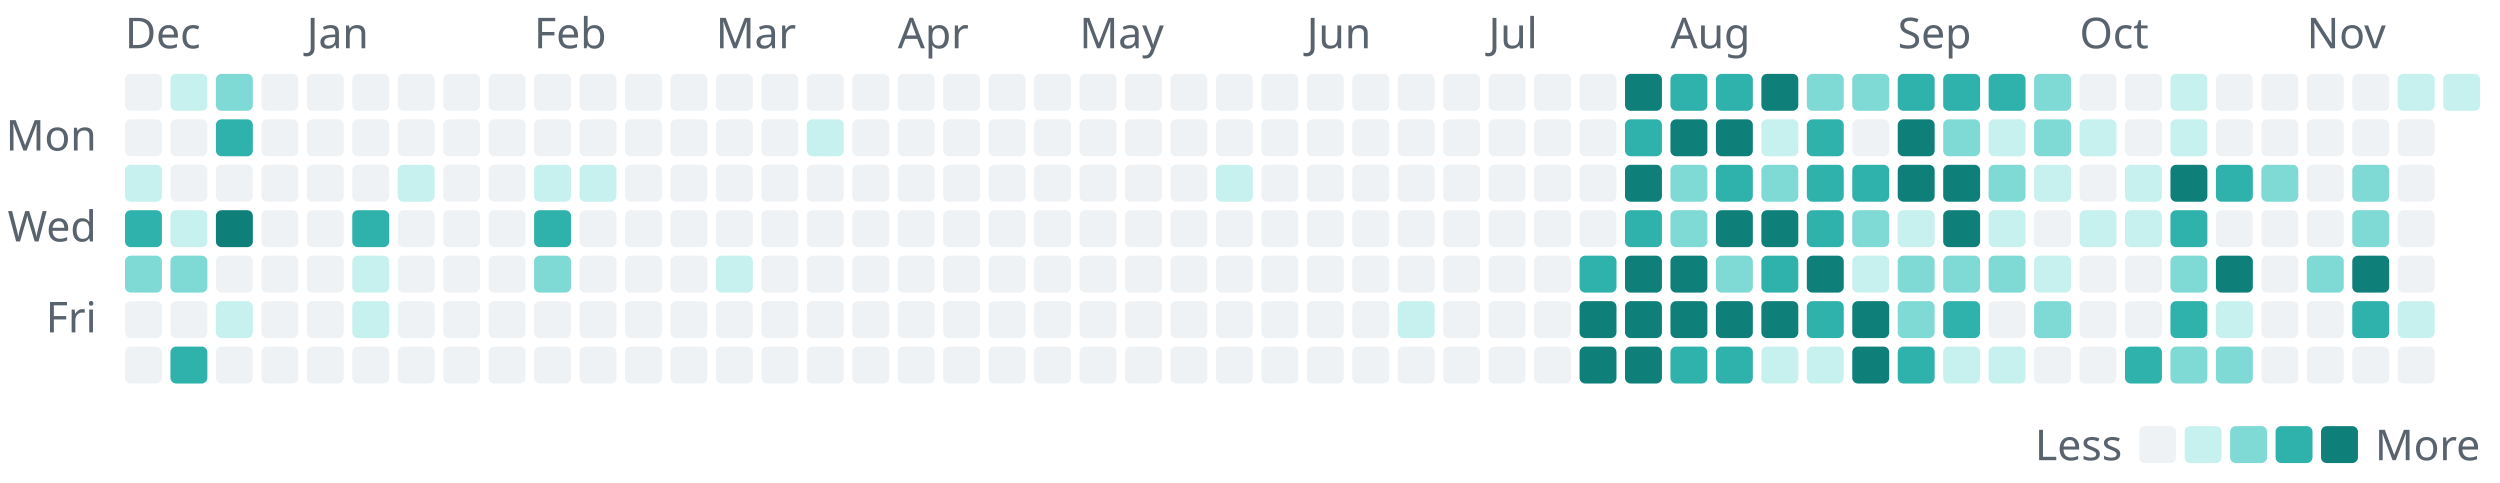
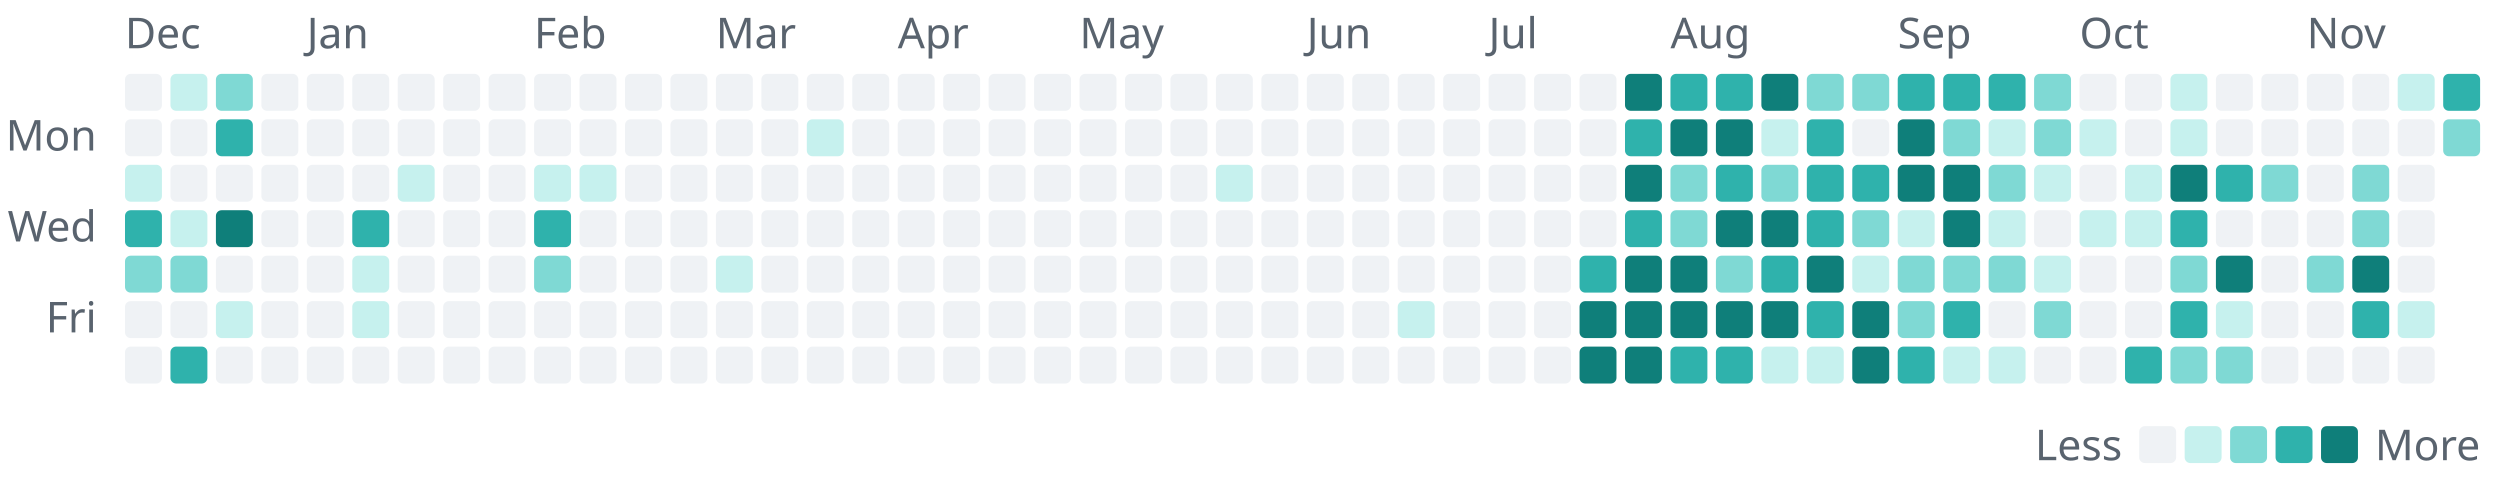
- <svg xmlns="http://www.w3.org/2000/svg" width="880" height="170" viewBox="0 0 880 170" role="img" aria-label="1,266 commits to the public repositories in the last year, by day">
+ <svg xmlns="http://www.w3.org/2000/svg" width="880" height="170" viewBox="0 0 880 170" role="img" aria-label="1,277 commits to the public repositories in the last year, by day">
  <style>text{font-family:-apple-system, BlinkMacSystemFont, 'Segoe UI', 'Noto Sans', Helvetica, Arial, sans-serif;font-size:15px}</style>
  <text x="44" y="17" fill="#59636e">Dec</text>
  <rect x="44" y="26" width="13" height="13" rx="2" fill="#eff2f5" />
  <rect x="44" y="42" width="13" height="13" rx="2" fill="#eff2f5" />
  <rect x="44" y="58" width="13" height="13" rx="2" fill="#c6f1ee" />
  <rect x="44" y="74" width="13" height="13" rx="2" fill="#2fb2ac" />
  <rect x="44" y="90" width="13" height="13" rx="2" fill="#7fd9d4" />
  <rect x="44" y="106" width="13" height="13" rx="2" fill="#eff2f5" />
  <rect x="44" y="122" width="13" height="13" rx="2" fill="#eff2f5" />
  <rect x="60" y="26" width="13" height="13" rx="2" fill="#c6f1ee" />
  <rect x="60" y="42" width="13" height="13" rx="2" fill="#eff2f5" />
  <rect x="60" y="58" width="13" height="13" rx="2" fill="#eff2f5" />
  <rect x="60" y="74" width="13" height="13" rx="2" fill="#c6f1ee" />
  <rect x="60" y="90" width="13" height="13" rx="2" fill="#7fd9d4" />
  <rect x="60" y="106" width="13" height="13" rx="2" fill="#eff2f5" />
  <rect x="60" y="122" width="13" height="13" rx="2" fill="#2fb2ac" />
  <rect x="76" y="26" width="13" height="13" rx="2" fill="#7fd9d4" />
  <rect x="76" y="42" width="13" height="13" rx="2" fill="#2fb2ac" />
  <rect x="76" y="58" width="13" height="13" rx="2" fill="#eff2f5" />
  <rect x="76" y="74" width="13" height="13" rx="2" fill="#0f7f7a" />
  <rect x="76" y="90" width="13" height="13" rx="2" fill="#eff2f5" />
  <rect x="76" y="106" width="13" height="13" rx="2" fill="#c6f1ee" />
  <rect x="76" y="122" width="13" height="13" rx="2" fill="#eff2f5" />
  <rect x="92" y="26" width="13" height="13" rx="2" fill="#eff2f5" />
  <rect x="92" y="42" width="13" height="13" rx="2" fill="#eff2f5" />
  <rect x="92" y="58" width="13" height="13" rx="2" fill="#eff2f5" />
  <rect x="92" y="74" width="13" height="13" rx="2" fill="#eff2f5" />
  <rect x="92" y="90" width="13" height="13" rx="2" fill="#eff2f5" />
  <rect x="92" y="106" width="13" height="13" rx="2" fill="#eff2f5" />
  <rect x="92" y="122" width="13" height="13" rx="2" fill="#eff2f5" />
  <text x="108" y="17" fill="#59636e">Jan</text>
  <rect x="108" y="26" width="13" height="13" rx="2" fill="#eff2f5" />
  <rect x="108" y="42" width="13" height="13" rx="2" fill="#eff2f5" />
  <rect x="108" y="58" width="13" height="13" rx="2" fill="#eff2f5" />
  <rect x="108" y="74" width="13" height="13" rx="2" fill="#eff2f5" />
  <rect x="108" y="90" width="13" height="13" rx="2" fill="#eff2f5" />
  <rect x="108" y="106" width="13" height="13" rx="2" fill="#eff2f5" />
  <rect x="108" y="122" width="13" height="13" rx="2" fill="#eff2f5" />
  <rect x="124" y="26" width="13" height="13" rx="2" fill="#eff2f5" />
  <rect x="124" y="42" width="13" height="13" rx="2" fill="#eff2f5" />
  <rect x="124" y="58" width="13" height="13" rx="2" fill="#eff2f5" />
  <rect x="124" y="74" width="13" height="13" rx="2" fill="#2fb2ac" />
  <rect x="124" y="90" width="13" height="13" rx="2" fill="#c6f1ee" />
  <rect x="124" y="106" width="13" height="13" rx="2" fill="#c6f1ee" />
  <rect x="124" y="122" width="13" height="13" rx="2" fill="#eff2f5" />
  <rect x="140" y="26" width="13" height="13" rx="2" fill="#eff2f5" />
  <rect x="140" y="42" width="13" height="13" rx="2" fill="#eff2f5" />
  <rect x="140" y="58" width="13" height="13" rx="2" fill="#c6f1ee" />
  <rect x="140" y="74" width="13" height="13" rx="2" fill="#eff2f5" />
  <rect x="140" y="90" width="13" height="13" rx="2" fill="#eff2f5" />
  <rect x="140" y="106" width="13" height="13" rx="2" fill="#eff2f5" />
  <rect x="140" y="122" width="13" height="13" rx="2" fill="#eff2f5" />
  <rect x="156" y="26" width="13" height="13" rx="2" fill="#eff2f5" />
  <rect x="156" y="42" width="13" height="13" rx="2" fill="#eff2f5" />
  <rect x="156" y="58" width="13" height="13" rx="2" fill="#eff2f5" />
  <rect x="156" y="74" width="13" height="13" rx="2" fill="#eff2f5" />
  <rect x="156" y="90" width="13" height="13" rx="2" fill="#eff2f5" />
  <rect x="156" y="106" width="13" height="13" rx="2" fill="#eff2f5" />
  <rect x="156" y="122" width="13" height="13" rx="2" fill="#eff2f5" />
  <rect x="172" y="26" width="13" height="13" rx="2" fill="#eff2f5" />
  <rect x="172" y="42" width="13" height="13" rx="2" fill="#eff2f5" />
  <rect x="172" y="58" width="13" height="13" rx="2" fill="#eff2f5" />
  <rect x="172" y="74" width="13" height="13" rx="2" fill="#eff2f5" />
  <rect x="172" y="90" width="13" height="13" rx="2" fill="#eff2f5" />
  <rect x="172" y="106" width="13" height="13" rx="2" fill="#eff2f5" />
  <rect x="172" y="122" width="13" height="13" rx="2" fill="#eff2f5" />
  <text x="188" y="17" fill="#59636e">Feb</text>
  <rect x="188" y="26" width="13" height="13" rx="2" fill="#eff2f5" />
  <rect x="188" y="42" width="13" height="13" rx="2" fill="#eff2f5" />
  <rect x="188" y="58" width="13" height="13" rx="2" fill="#c6f1ee" />
  <rect x="188" y="74" width="13" height="13" rx="2" fill="#2fb2ac" />
  <rect x="188" y="90" width="13" height="13" rx="2" fill="#7fd9d4" />
  <rect x="188" y="106" width="13" height="13" rx="2" fill="#eff2f5" />
  <rect x="188" y="122" width="13" height="13" rx="2" fill="#eff2f5" />
  <rect x="204" y="26" width="13" height="13" rx="2" fill="#eff2f5" />
  <rect x="204" y="42" width="13" height="13" rx="2" fill="#eff2f5" />
  <rect x="204" y="58" width="13" height="13" rx="2" fill="#c6f1ee" />
  <rect x="204" y="74" width="13" height="13" rx="2" fill="#eff2f5" />
  <rect x="204" y="90" width="13" height="13" rx="2" fill="#eff2f5" />
  <rect x="204" y="106" width="13" height="13" rx="2" fill="#eff2f5" />
  <rect x="204" y="122" width="13" height="13" rx="2" fill="#eff2f5" />
  <rect x="220" y="26" width="13" height="13" rx="2" fill="#eff2f5" />
  <rect x="220" y="42" width="13" height="13" rx="2" fill="#eff2f5" />
  <rect x="220" y="58" width="13" height="13" rx="2" fill="#eff2f5" />
  <rect x="220" y="74" width="13" height="13" rx="2" fill="#eff2f5" />
  <rect x="220" y="90" width="13" height="13" rx="2" fill="#eff2f5" />
  <rect x="220" y="106" width="13" height="13" rx="2" fill="#eff2f5" />
  <rect x="220" y="122" width="13" height="13" rx="2" fill="#eff2f5" />
  <rect x="236" y="26" width="13" height="13" rx="2" fill="#eff2f5" />
  <rect x="236" y="42" width="13" height="13" rx="2" fill="#eff2f5" />
  <rect x="236" y="58" width="13" height="13" rx="2" fill="#eff2f5" />
  <rect x="236" y="74" width="13" height="13" rx="2" fill="#eff2f5" />
  <rect x="236" y="90" width="13" height="13" rx="2" fill="#eff2f5" />
  <rect x="236" y="106" width="13" height="13" rx="2" fill="#eff2f5" />
  <rect x="236" y="122" width="13" height="13" rx="2" fill="#eff2f5" />
  <text x="252" y="17" fill="#59636e">Mar</text>
  <rect x="252" y="26" width="13" height="13" rx="2" fill="#eff2f5" />
  <rect x="252" y="42" width="13" height="13" rx="2" fill="#eff2f5" />
  <rect x="252" y="58" width="13" height="13" rx="2" fill="#eff2f5" />
  <rect x="252" y="74" width="13" height="13" rx="2" fill="#eff2f5" />
  <rect x="252" y="90" width="13" height="13" rx="2" fill="#c6f1ee" />
  <rect x="252" y="106" width="13" height="13" rx="2" fill="#eff2f5" />
  <rect x="252" y="122" width="13" height="13" rx="2" fill="#eff2f5" />
  <rect x="268" y="26" width="13" height="13" rx="2" fill="#eff2f5" />
  <rect x="268" y="42" width="13" height="13" rx="2" fill="#eff2f5" />
  <rect x="268" y="58" width="13" height="13" rx="2" fill="#eff2f5" />
  <rect x="268" y="74" width="13" height="13" rx="2" fill="#eff2f5" />
  <rect x="268" y="90" width="13" height="13" rx="2" fill="#eff2f5" />
  <rect x="268" y="106" width="13" height="13" rx="2" fill="#eff2f5" />
  <rect x="268" y="122" width="13" height="13" rx="2" fill="#eff2f5" />
  <rect x="284" y="26" width="13" height="13" rx="2" fill="#eff2f5" />
  <rect x="284" y="42" width="13" height="13" rx="2" fill="#c6f1ee" />
  <rect x="284" y="58" width="13" height="13" rx="2" fill="#eff2f5" />
  <rect x="284" y="74" width="13" height="13" rx="2" fill="#eff2f5" />
  <rect x="284" y="90" width="13" height="13" rx="2" fill="#eff2f5" />
  <rect x="284" y="106" width="13" height="13" rx="2" fill="#eff2f5" />
  <rect x="284" y="122" width="13" height="13" rx="2" fill="#eff2f5" />
  <rect x="300" y="26" width="13" height="13" rx="2" fill="#eff2f5" />
  <rect x="300" y="42" width="13" height="13" rx="2" fill="#eff2f5" />
  <rect x="300" y="58" width="13" height="13" rx="2" fill="#eff2f5" />
  <rect x="300" y="74" width="13" height="13" rx="2" fill="#eff2f5" />
  <rect x="300" y="90" width="13" height="13" rx="2" fill="#eff2f5" />
  <rect x="300" y="106" width="13" height="13" rx="2" fill="#eff2f5" />
  <rect x="300" y="122" width="13" height="13" rx="2" fill="#eff2f5" />
  <text x="316" y="17" fill="#59636e">Apr</text>
  <rect x="316" y="26" width="13" height="13" rx="2" fill="#eff2f5" />
  <rect x="316" y="42" width="13" height="13" rx="2" fill="#eff2f5" />
  <rect x="316" y="58" width="13" height="13" rx="2" fill="#eff2f5" />
  <rect x="316" y="74" width="13" height="13" rx="2" fill="#eff2f5" />
  <rect x="316" y="90" width="13" height="13" rx="2" fill="#eff2f5" />
  <rect x="316" y="106" width="13" height="13" rx="2" fill="#eff2f5" />
  <rect x="316" y="122" width="13" height="13" rx="2" fill="#eff2f5" />
  <rect x="332" y="26" width="13" height="13" rx="2" fill="#eff2f5" />
  <rect x="332" y="42" width="13" height="13" rx="2" fill="#eff2f5" />
  <rect x="332" y="58" width="13" height="13" rx="2" fill="#eff2f5" />
  <rect x="332" y="74" width="13" height="13" rx="2" fill="#eff2f5" />
  <rect x="332" y="90" width="13" height="13" rx="2" fill="#eff2f5" />
  <rect x="332" y="106" width="13" height="13" rx="2" fill="#eff2f5" />
  <rect x="332" y="122" width="13" height="13" rx="2" fill="#eff2f5" />
  <rect x="348" y="26" width="13" height="13" rx="2" fill="#eff2f5" />
  <rect x="348" y="42" width="13" height="13" rx="2" fill="#eff2f5" />
  <rect x="348" y="58" width="13" height="13" rx="2" fill="#eff2f5" />
  <rect x="348" y="74" width="13" height="13" rx="2" fill="#eff2f5" />
  <rect x="348" y="90" width="13" height="13" rx="2" fill="#eff2f5" />
  <rect x="348" y="106" width="13" height="13" rx="2" fill="#eff2f5" />
  <rect x="348" y="122" width="13" height="13" rx="2" fill="#eff2f5" />
  <rect x="364" y="26" width="13" height="13" rx="2" fill="#eff2f5" />
  <rect x="364" y="42" width="13" height="13" rx="2" fill="#eff2f5" />
  <rect x="364" y="58" width="13" height="13" rx="2" fill="#eff2f5" />
  <rect x="364" y="74" width="13" height="13" rx="2" fill="#eff2f5" />
  <rect x="364" y="90" width="13" height="13" rx="2" fill="#eff2f5" />
  <rect x="364" y="106" width="13" height="13" rx="2" fill="#eff2f5" />
  <rect x="364" y="122" width="13" height="13" rx="2" fill="#eff2f5" />
  <text x="380" y="17" fill="#59636e">May</text>
  <rect x="380" y="26" width="13" height="13" rx="2" fill="#eff2f5" />
  <rect x="380" y="42" width="13" height="13" rx="2" fill="#eff2f5" />
  <rect x="380" y="58" width="13" height="13" rx="2" fill="#eff2f5" />
  <rect x="380" y="74" width="13" height="13" rx="2" fill="#eff2f5" />
  <rect x="380" y="90" width="13" height="13" rx="2" fill="#eff2f5" />
  <rect x="380" y="106" width="13" height="13" rx="2" fill="#eff2f5" />
  <rect x="380" y="122" width="13" height="13" rx="2" fill="#eff2f5" />
  <rect x="396" y="26" width="13" height="13" rx="2" fill="#eff2f5" />
  <rect x="396" y="42" width="13" height="13" rx="2" fill="#eff2f5" />
  <rect x="396" y="58" width="13" height="13" rx="2" fill="#eff2f5" />
  <rect x="396" y="74" width="13" height="13" rx="2" fill="#eff2f5" />
  <rect x="396" y="90" width="13" height="13" rx="2" fill="#eff2f5" />
  <rect x="396" y="106" width="13" height="13" rx="2" fill="#eff2f5" />
  <rect x="396" y="122" width="13" height="13" rx="2" fill="#eff2f5" />
  <rect x="412" y="26" width="13" height="13" rx="2" fill="#eff2f5" />
  <rect x="412" y="42" width="13" height="13" rx="2" fill="#eff2f5" />
  <rect x="412" y="58" width="13" height="13" rx="2" fill="#eff2f5" />
  <rect x="412" y="74" width="13" height="13" rx="2" fill="#eff2f5" />
  <rect x="412" y="90" width="13" height="13" rx="2" fill="#eff2f5" />
  <rect x="412" y="106" width="13" height="13" rx="2" fill="#eff2f5" />
  <rect x="412" y="122" width="13" height="13" rx="2" fill="#eff2f5" />
  <rect x="428" y="26" width="13" height="13" rx="2" fill="#eff2f5" />
  <rect x="428" y="42" width="13" height="13" rx="2" fill="#eff2f5" />
  <rect x="428" y="58" width="13" height="13" rx="2" fill="#c6f1ee" />
  <rect x="428" y="74" width="13" height="13" rx="2" fill="#eff2f5" />
  <rect x="428" y="90" width="13" height="13" rx="2" fill="#eff2f5" />
  <rect x="428" y="106" width="13" height="13" rx="2" fill="#eff2f5" />
  <rect x="428" y="122" width="13" height="13" rx="2" fill="#eff2f5" />
  <rect x="444" y="26" width="13" height="13" rx="2" fill="#eff2f5" />
  <rect x="444" y="42" width="13" height="13" rx="2" fill="#eff2f5" />
  <rect x="444" y="58" width="13" height="13" rx="2" fill="#eff2f5" />
  <rect x="444" y="74" width="13" height="13" rx="2" fill="#eff2f5" />
  <rect x="444" y="90" width="13" height="13" rx="2" fill="#eff2f5" />
  <rect x="444" y="106" width="13" height="13" rx="2" fill="#eff2f5" />
  <rect x="444" y="122" width="13" height="13" rx="2" fill="#eff2f5" />
  <text x="460" y="17" fill="#59636e">Jun</text>
  <rect x="460" y="26" width="13" height="13" rx="2" fill="#eff2f5" />
  <rect x="460" y="42" width="13" height="13" rx="2" fill="#eff2f5" />
  <rect x="460" y="58" width="13" height="13" rx="2" fill="#eff2f5" />
  <rect x="460" y="74" width="13" height="13" rx="2" fill="#eff2f5" />
  <rect x="460" y="90" width="13" height="13" rx="2" fill="#eff2f5" />
  <rect x="460" y="106" width="13" height="13" rx="2" fill="#eff2f5" />
  <rect x="460" y="122" width="13" height="13" rx="2" fill="#eff2f5" />
  <rect x="476" y="26" width="13" height="13" rx="2" fill="#eff2f5" />
  <rect x="476" y="42" width="13" height="13" rx="2" fill="#eff2f5" />
  <rect x="476" y="58" width="13" height="13" rx="2" fill="#eff2f5" />
  <rect x="476" y="74" width="13" height="13" rx="2" fill="#eff2f5" />
  <rect x="476" y="90" width="13" height="13" rx="2" fill="#eff2f5" />
  <rect x="476" y="106" width="13" height="13" rx="2" fill="#eff2f5" />
  <rect x="476" y="122" width="13" height="13" rx="2" fill="#eff2f5" />
  <rect x="492" y="26" width="13" height="13" rx="2" fill="#eff2f5" />
  <rect x="492" y="42" width="13" height="13" rx="2" fill="#eff2f5" />
  <rect x="492" y="58" width="13" height="13" rx="2" fill="#eff2f5" />
  <rect x="492" y="74" width="13" height="13" rx="2" fill="#eff2f5" />
  <rect x="492" y="90" width="13" height="13" rx="2" fill="#eff2f5" />
  <rect x="492" y="106" width="13" height="13" rx="2" fill="#c6f1ee" />
  <rect x="492" y="122" width="13" height="13" rx="2" fill="#eff2f5" />
  <rect x="508" y="26" width="13" height="13" rx="2" fill="#eff2f5" />
  <rect x="508" y="42" width="13" height="13" rx="2" fill="#eff2f5" />
  <rect x="508" y="58" width="13" height="13" rx="2" fill="#eff2f5" />
  <rect x="508" y="74" width="13" height="13" rx="2" fill="#eff2f5" />
  <rect x="508" y="90" width="13" height="13" rx="2" fill="#eff2f5" />
  <rect x="508" y="106" width="13" height="13" rx="2" fill="#eff2f5" />
  <rect x="508" y="122" width="13" height="13" rx="2" fill="#eff2f5" />
  <text x="524" y="17" fill="#59636e">Jul</text>
  <rect x="524" y="26" width="13" height="13" rx="2" fill="#eff2f5" />
  <rect x="524" y="42" width="13" height="13" rx="2" fill="#eff2f5" />
  <rect x="524" y="58" width="13" height="13" rx="2" fill="#eff2f5" />
  <rect x="524" y="74" width="13" height="13" rx="2" fill="#eff2f5" />
  <rect x="524" y="90" width="13" height="13" rx="2" fill="#eff2f5" />
  <rect x="524" y="106" width="13" height="13" rx="2" fill="#eff2f5" />
  <rect x="524" y="122" width="13" height="13" rx="2" fill="#eff2f5" />
  <rect x="540" y="26" width="13" height="13" rx="2" fill="#eff2f5" />
  <rect x="540" y="42" width="13" height="13" rx="2" fill="#eff2f5" />
  <rect x="540" y="58" width="13" height="13" rx="2" fill="#eff2f5" />
  <rect x="540" y="74" width="13" height="13" rx="2" fill="#eff2f5" />
  <rect x="540" y="90" width="13" height="13" rx="2" fill="#eff2f5" />
  <rect x="540" y="106" width="13" height="13" rx="2" fill="#eff2f5" />
  <rect x="540" y="122" width="13" height="13" rx="2" fill="#eff2f5" />
  <rect x="556" y="26" width="13" height="13" rx="2" fill="#eff2f5" />
  <rect x="556" y="42" width="13" height="13" rx="2" fill="#eff2f5" />
  <rect x="556" y="58" width="13" height="13" rx="2" fill="#eff2f5" />
  <rect x="556" y="74" width="13" height="13" rx="2" fill="#eff2f5" />
  <rect x="556" y="90" width="13" height="13" rx="2" fill="#2fb2ac" />
  <rect x="556" y="106" width="13" height="13" rx="2" fill="#0f7f7a" />
  <rect x="556" y="122" width="13" height="13" rx="2" fill="#0f7f7a" />
  <rect x="572" y="26" width="13" height="13" rx="2" fill="#0f7f7a" />
  <rect x="572" y="42" width="13" height="13" rx="2" fill="#2fb2ac" />
  <rect x="572" y="58" width="13" height="13" rx="2" fill="#0f7f7a" />
  <rect x="572" y="74" width="13" height="13" rx="2" fill="#2fb2ac" />
  <rect x="572" y="90" width="13" height="13" rx="2" fill="#0f7f7a" />
  <rect x="572" y="106" width="13" height="13" rx="2" fill="#0f7f7a" />
  <rect x="572" y="122" width="13" height="13" rx="2" fill="#0f7f7a" />
  <text x="588" y="17" fill="#59636e">Aug</text>
  <rect x="588" y="26" width="13" height="13" rx="2" fill="#2fb2ac" />
  <rect x="588" y="42" width="13" height="13" rx="2" fill="#0f7f7a" />
  <rect x="588" y="58" width="13" height="13" rx="2" fill="#7fd9d4" />
  <rect x="588" y="74" width="13" height="13" rx="2" fill="#7fd9d4" />
  <rect x="588" y="90" width="13" height="13" rx="2" fill="#0f7f7a" />
  <rect x="588" y="106" width="13" height="13" rx="2" fill="#0f7f7a" />
  <rect x="588" y="122" width="13" height="13" rx="2" fill="#2fb2ac" />
  <rect x="604" y="26" width="13" height="13" rx="2" fill="#2fb2ac" />
  <rect x="604" y="42" width="13" height="13" rx="2" fill="#0f7f7a" />
  <rect x="604" y="58" width="13" height="13" rx="2" fill="#2fb2ac" />
  <rect x="604" y="74" width="13" height="13" rx="2" fill="#0f7f7a" />
  <rect x="604" y="90" width="13" height="13" rx="2" fill="#7fd9d4" />
  <rect x="604" y="106" width="13" height="13" rx="2" fill="#0f7f7a" />
  <rect x="604" y="122" width="13" height="13" rx="2" fill="#2fb2ac" />
  <rect x="620" y="26" width="13" height="13" rx="2" fill="#0f7f7a" />
  <rect x="620" y="42" width="13" height="13" rx="2" fill="#c6f1ee" />
  <rect x="620" y="58" width="13" height="13" rx="2" fill="#7fd9d4" />
  <rect x="620" y="74" width="13" height="13" rx="2" fill="#0f7f7a" />
  <rect x="620" y="90" width="13" height="13" rx="2" fill="#2fb2ac" />
  <rect x="620" y="106" width="13" height="13" rx="2" fill="#0f7f7a" />
  <rect x="620" y="122" width="13" height="13" rx="2" fill="#c6f1ee" />
  <rect x="636" y="26" width="13" height="13" rx="2" fill="#7fd9d4" />
  <rect x="636" y="42" width="13" height="13" rx="2" fill="#2fb2ac" />
  <rect x="636" y="58" width="13" height="13" rx="2" fill="#2fb2ac" />
  <rect x="636" y="74" width="13" height="13" rx="2" fill="#2fb2ac" />
  <rect x="636" y="90" width="13" height="13" rx="2" fill="#0f7f7a" />
  <rect x="636" y="106" width="13" height="13" rx="2" fill="#2fb2ac" />
  <rect x="636" y="122" width="13" height="13" rx="2" fill="#c6f1ee" />
  <rect x="652" y="26" width="13" height="13" rx="2" fill="#7fd9d4" />
  <rect x="652" y="42" width="13" height="13" rx="2" fill="#eff2f5" />
  <rect x="652" y="58" width="13" height="13" rx="2" fill="#2fb2ac" />
  <rect x="652" y="74" width="13" height="13" rx="2" fill="#7fd9d4" />
  <rect x="652" y="90" width="13" height="13" rx="2" fill="#c6f1ee" />
  <rect x="652" y="106" width="13" height="13" rx="2" fill="#0f7f7a" />
  <rect x="652" y="122" width="13" height="13" rx="2" fill="#0f7f7a" />
  <text x="668" y="17" fill="#59636e">Sep</text>
  <rect x="668" y="26" width="13" height="13" rx="2" fill="#2fb2ac" />
  <rect x="668" y="42" width="13" height="13" rx="2" fill="#0f7f7a" />
  <rect x="668" y="58" width="13" height="13" rx="2" fill="#0f7f7a" />
  <rect x="668" y="74" width="13" height="13" rx="2" fill="#c6f1ee" />
  <rect x="668" y="90" width="13" height="13" rx="2" fill="#7fd9d4" />
  <rect x="668" y="106" width="13" height="13" rx="2" fill="#7fd9d4" />
  <rect x="668" y="122" width="13" height="13" rx="2" fill="#2fb2ac" />
  <rect x="684" y="26" width="13" height="13" rx="2" fill="#2fb2ac" />
  <rect x="684" y="42" width="13" height="13" rx="2" fill="#7fd9d4" />
  <rect x="684" y="58" width="13" height="13" rx="2" fill="#0f7f7a" />
  <rect x="684" y="74" width="13" height="13" rx="2" fill="#0f7f7a" />
  <rect x="684" y="90" width="13" height="13" rx="2" fill="#7fd9d4" />
  <rect x="684" y="106" width="13" height="13" rx="2" fill="#2fb2ac" />
  <rect x="684" y="122" width="13" height="13" rx="2" fill="#c6f1ee" />
  <rect x="700" y="26" width="13" height="13" rx="2" fill="#2fb2ac" />
  <rect x="700" y="42" width="13" height="13" rx="2" fill="#c6f1ee" />
  <rect x="700" y="58" width="13" height="13" rx="2" fill="#7fd9d4" />
  <rect x="700" y="74" width="13" height="13" rx="2" fill="#c6f1ee" />
  <rect x="700" y="90" width="13" height="13" rx="2" fill="#7fd9d4" />
  <rect x="700" y="106" width="13" height="13" rx="2" fill="#eff2f5" />
  <rect x="700" y="122" width="13" height="13" rx="2" fill="#c6f1ee" />
  <rect x="716" y="26" width="13" height="13" rx="2" fill="#7fd9d4" />
  <rect x="716" y="42" width="13" height="13" rx="2" fill="#7fd9d4" />
  <rect x="716" y="58" width="13" height="13" rx="2" fill="#c6f1ee" />
  <rect x="716" y="74" width="13" height="13" rx="2" fill="#eff2f5" />
  <rect x="716" y="90" width="13" height="13" rx="2" fill="#c6f1ee" />
  <rect x="716" y="106" width="13" height="13" rx="2" fill="#7fd9d4" />
  <rect x="716" y="122" width="13" height="13" rx="2" fill="#eff2f5" />
  <text x="732" y="17" fill="#59636e">Oct</text>
  <rect x="732" y="26" width="13" height="13" rx="2" fill="#eff2f5" />
  <rect x="732" y="42" width="13" height="13" rx="2" fill="#c6f1ee" />
  <rect x="732" y="58" width="13" height="13" rx="2" fill="#eff2f5" />
  <rect x="732" y="74" width="13" height="13" rx="2" fill="#c6f1ee" />
  <rect x="732" y="90" width="13" height="13" rx="2" fill="#eff2f5" />
  <rect x="732" y="106" width="13" height="13" rx="2" fill="#eff2f5" />
  <rect x="732" y="122" width="13" height="13" rx="2" fill="#eff2f5" />
  <rect x="748" y="26" width="13" height="13" rx="2" fill="#eff2f5" />
  <rect x="748" y="42" width="13" height="13" rx="2" fill="#eff2f5" />
  <rect x="748" y="58" width="13" height="13" rx="2" fill="#c6f1ee" />
  <rect x="748" y="74" width="13" height="13" rx="2" fill="#c6f1ee" />
  <rect x="748" y="90" width="13" height="13" rx="2" fill="#eff2f5" />
  <rect x="748" y="106" width="13" height="13" rx="2" fill="#eff2f5" />
  <rect x="748" y="122" width="13" height="13" rx="2" fill="#2fb2ac" />
  <rect x="764" y="26" width="13" height="13" rx="2" fill="#c6f1ee" />
  <rect x="764" y="42" width="13" height="13" rx="2" fill="#c6f1ee" />
  <rect x="764" y="58" width="13" height="13" rx="2" fill="#0f7f7a" />
  <rect x="764" y="74" width="13" height="13" rx="2" fill="#2fb2ac" />
  <rect x="764" y="90" width="13" height="13" rx="2" fill="#7fd9d4" />
  <rect x="764" y="106" width="13" height="13" rx="2" fill="#2fb2ac" />
  <rect x="764" y="122" width="13" height="13" rx="2" fill="#7fd9d4" />
  <rect x="780" y="26" width="13" height="13" rx="2" fill="#eff2f5" />
  <rect x="780" y="42" width="13" height="13" rx="2" fill="#eff2f5" />
  <rect x="780" y="58" width="13" height="13" rx="2" fill="#2fb2ac" />
  <rect x="780" y="74" width="13" height="13" rx="2" fill="#eff2f5" />
  <rect x="780" y="90" width="13" height="13" rx="2" fill="#0f7f7a" />
  <rect x="780" y="106" width="13" height="13" rx="2" fill="#c6f1ee" />
  <rect x="780" y="122" width="13" height="13" rx="2" fill="#7fd9d4" />
  <rect x="796" y="26" width="13" height="13" rx="2" fill="#eff2f5" />
  <rect x="796" y="42" width="13" height="13" rx="2" fill="#eff2f5" />
  <rect x="796" y="58" width="13" height="13" rx="2" fill="#7fd9d4" />
  <rect x="796" y="74" width="13" height="13" rx="2" fill="#eff2f5" />
  <rect x="796" y="90" width="13" height="13" rx="2" fill="#eff2f5" />
  <rect x="796" y="106" width="13" height="13" rx="2" fill="#eff2f5" />
  <rect x="796" y="122" width="13" height="13" rx="2" fill="#eff2f5" />
  <text x="812" y="17" fill="#59636e">Nov</text>
  <rect x="812" y="26" width="13" height="13" rx="2" fill="#eff2f5" />
  <rect x="812" y="42" width="13" height="13" rx="2" fill="#eff2f5" />
  <rect x="812" y="58" width="13" height="13" rx="2" fill="#eff2f5" />
  <rect x="812" y="74" width="13" height="13" rx="2" fill="#eff2f5" />
  <rect x="812" y="90" width="13" height="13" rx="2" fill="#7fd9d4" />
  <rect x="812" y="106" width="13" height="13" rx="2" fill="#eff2f5" />
  <rect x="812" y="122" width="13" height="13" rx="2" fill="#eff2f5" />
  <rect x="828" y="26" width="13" height="13" rx="2" fill="#eff2f5" />
  <rect x="828" y="42" width="13" height="13" rx="2" fill="#eff2f5" />
  <rect x="828" y="58" width="13" height="13" rx="2" fill="#7fd9d4" />
  <rect x="828" y="74" width="13" height="13" rx="2" fill="#7fd9d4" />
  <rect x="828" y="90" width="13" height="13" rx="2" fill="#0f7f7a" />
  <rect x="828" y="106" width="13" height="13" rx="2" fill="#2fb2ac" />
  <rect x="828" y="122" width="13" height="13" rx="2" fill="#eff2f5" />
  <rect x="844" y="26" width="13" height="13" rx="2" fill="#c6f1ee" />
  <rect x="844" y="42" width="13" height="13" rx="2" fill="#eff2f5" />
  <rect x="844" y="58" width="13" height="13" rx="2" fill="#eff2f5" />
  <rect x="844" y="74" width="13" height="13" rx="2" fill="#eff2f5" />
  <rect x="844" y="90" width="13" height="13" rx="2" fill="#eff2f5" />
  <rect x="844" y="106" width="13" height="13" rx="2" fill="#c6f1ee" />
  <rect x="844" y="122" width="13" height="13" rx="2" fill="#eff2f5" />
-   <rect x="860" y="26" width="13" height="13" rx="2" fill="#c6f1ee" />
+   <rect x="860" y="26" width="13" height="13" rx="2" fill="#2fb2ac" />
+   <rect x="860" y="42" width="13" height="13" rx="2" fill="#7fd9d4" />
  <text x="34" y="53" fill="#59636e" text-anchor="end">Mon</text>
  <text x="34" y="85" fill="#59636e" text-anchor="end">Wed</text>
  <text x="34" y="117" fill="#59636e" text-anchor="end">Fri</text>
  <text x="747" y="162" fill="#59636e" text-anchor="end">Less</text>
  <rect x="753" y="150" width="13" height="13" rx="2" fill="#eff2f5" />
  <rect x="769" y="150" width="13" height="13" rx="2" fill="#c6f1ee" />
  <rect x="785" y="150" width="13" height="13" rx="2" fill="#7fd9d4" />
  <rect x="801" y="150" width="13" height="13" rx="2" fill="#2fb2ac" />
  <rect x="817" y="150" width="13" height="13" rx="2" fill="#0f7f7a" />
  <text x="836" y="162" fill="#59636e">More</text>
</svg>
